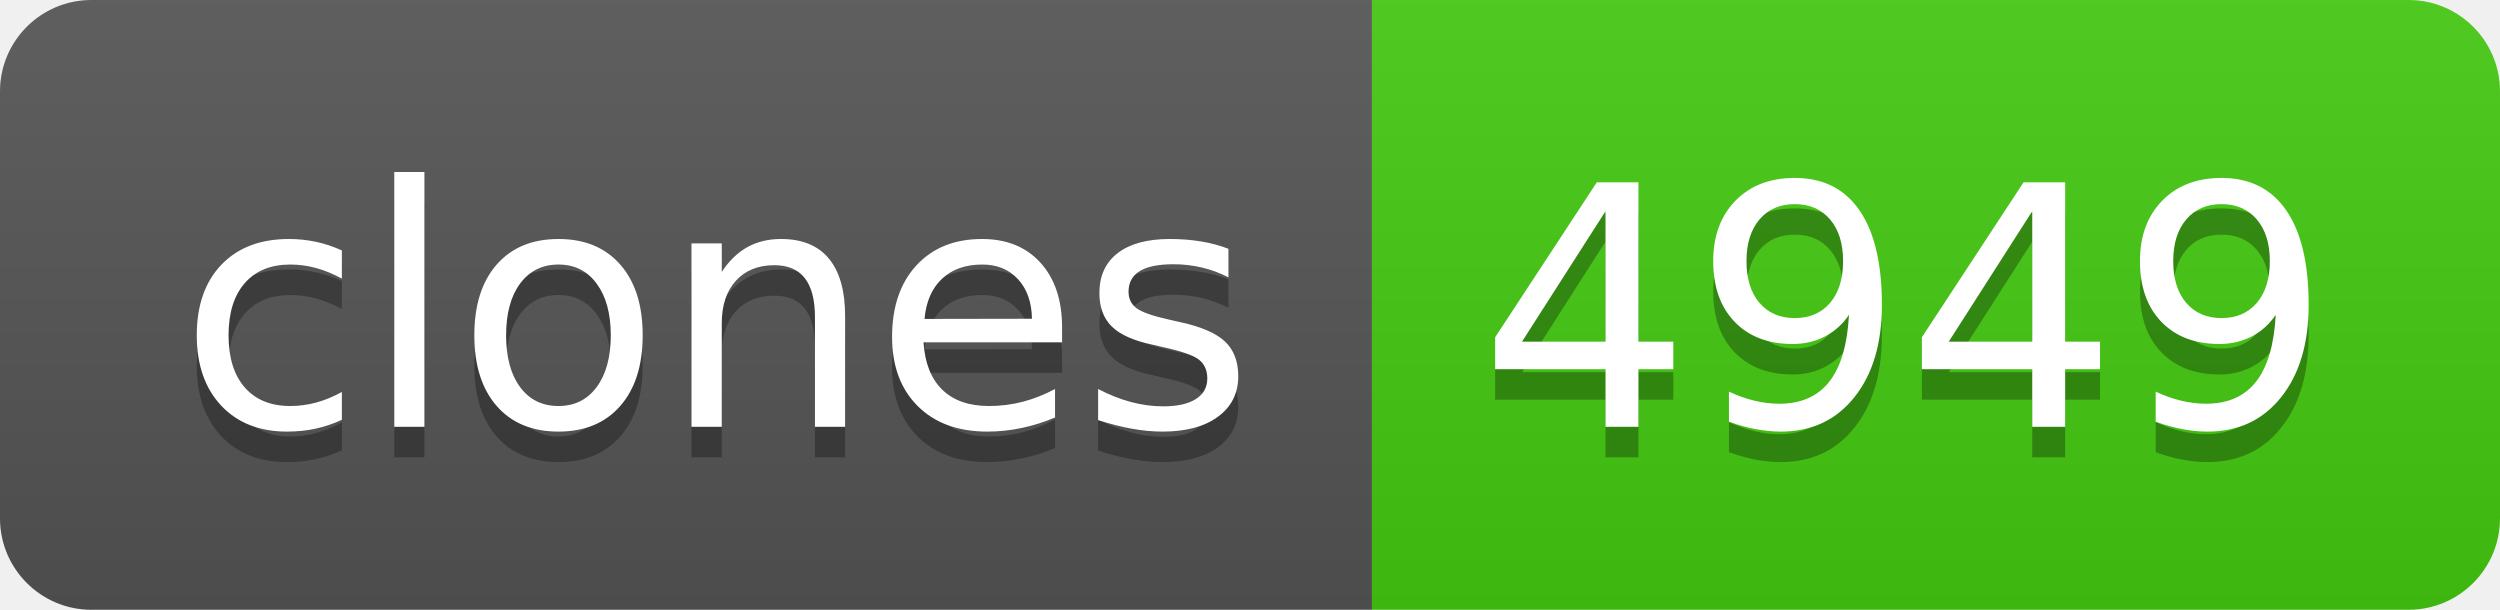
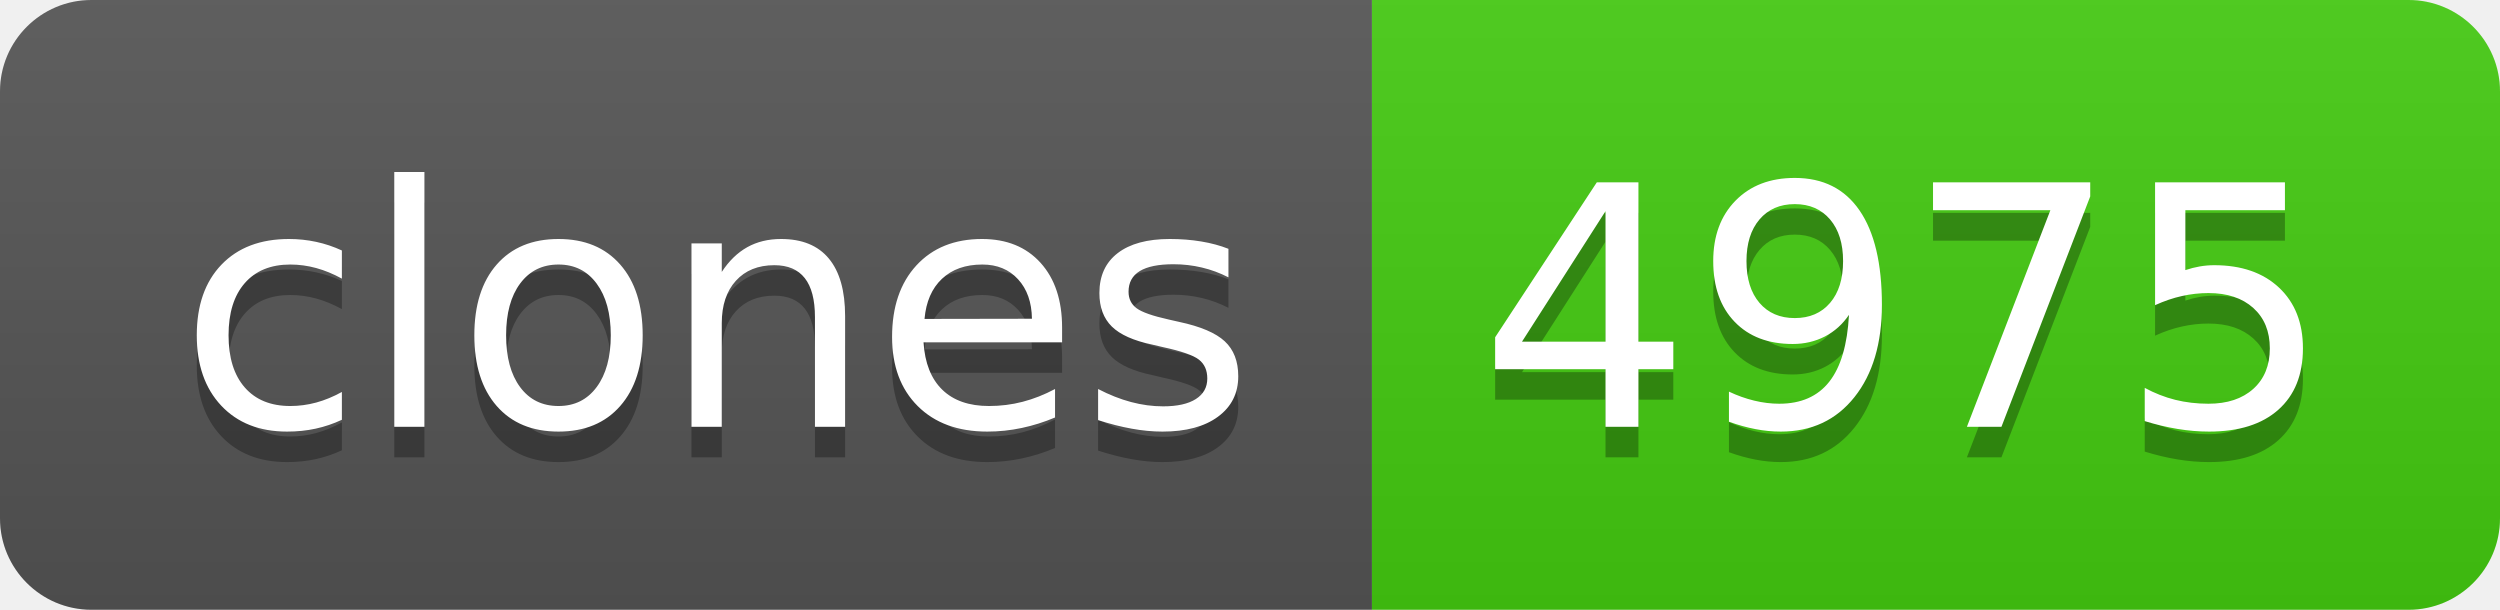
- <svg xmlns="http://www.w3.org/2000/svg" width="82" height="20" role="img" aria-label="clones: 4949">
+ <svg xmlns="http://www.w3.org/2000/svg" width="82" height="20" role="img" aria-label="clones: 4975">
  <linearGradient id="s" x2="0" y2="100%">
    <stop offset="0" stop-color="#bbb" stop-opacity=".1" />
    <stop offset="1" stop-opacity=".1" />
  </linearGradient>
  <clipPath id="r">
    <rect width="82" height="20" rx="3" fill="#fff" />
  </clipPath>
  <g clip-path="url(#r)">
    <rect width="45" height="20" fill="#555" />
    <rect x="45" width="37" height="20" fill="#4c1" />
    <rect width="82" height="20" fill="url(#s)" />
  </g>
  <g fill="#fff" text-anchor="middle" font-family="Verdana,Geneva,DejaVu Sans,sans-serif" text-rendering="geometricPrecision" font-size="110">
    <text aria-hidden="true" x="235" y="150" fill="#010101" fill-opacity=".3" transform="scale(.1)" textLength="350">clones</text>
    <text x="235" y="140" transform="scale(.1)" fill="#fff" textLength="350">clones</text>
-     <text aria-hidden="true" x="625" y="150" fill="#010101" fill-opacity=".3" transform="scale(.1)" textLength="270">4949</text>
-     <text x="625" y="140" transform="scale(.1)" fill="#fff" textLength="270">4949</text>
+     <text aria-hidden="true" x="625" y="150" fill="#010101" fill-opacity=".3" transform="scale(.1)" textLength="270">4975</text>
+     <text x="625" y="140" transform="scale(.1)" fill="#fff" textLength="270">4975</text>
  </g>
</svg>
